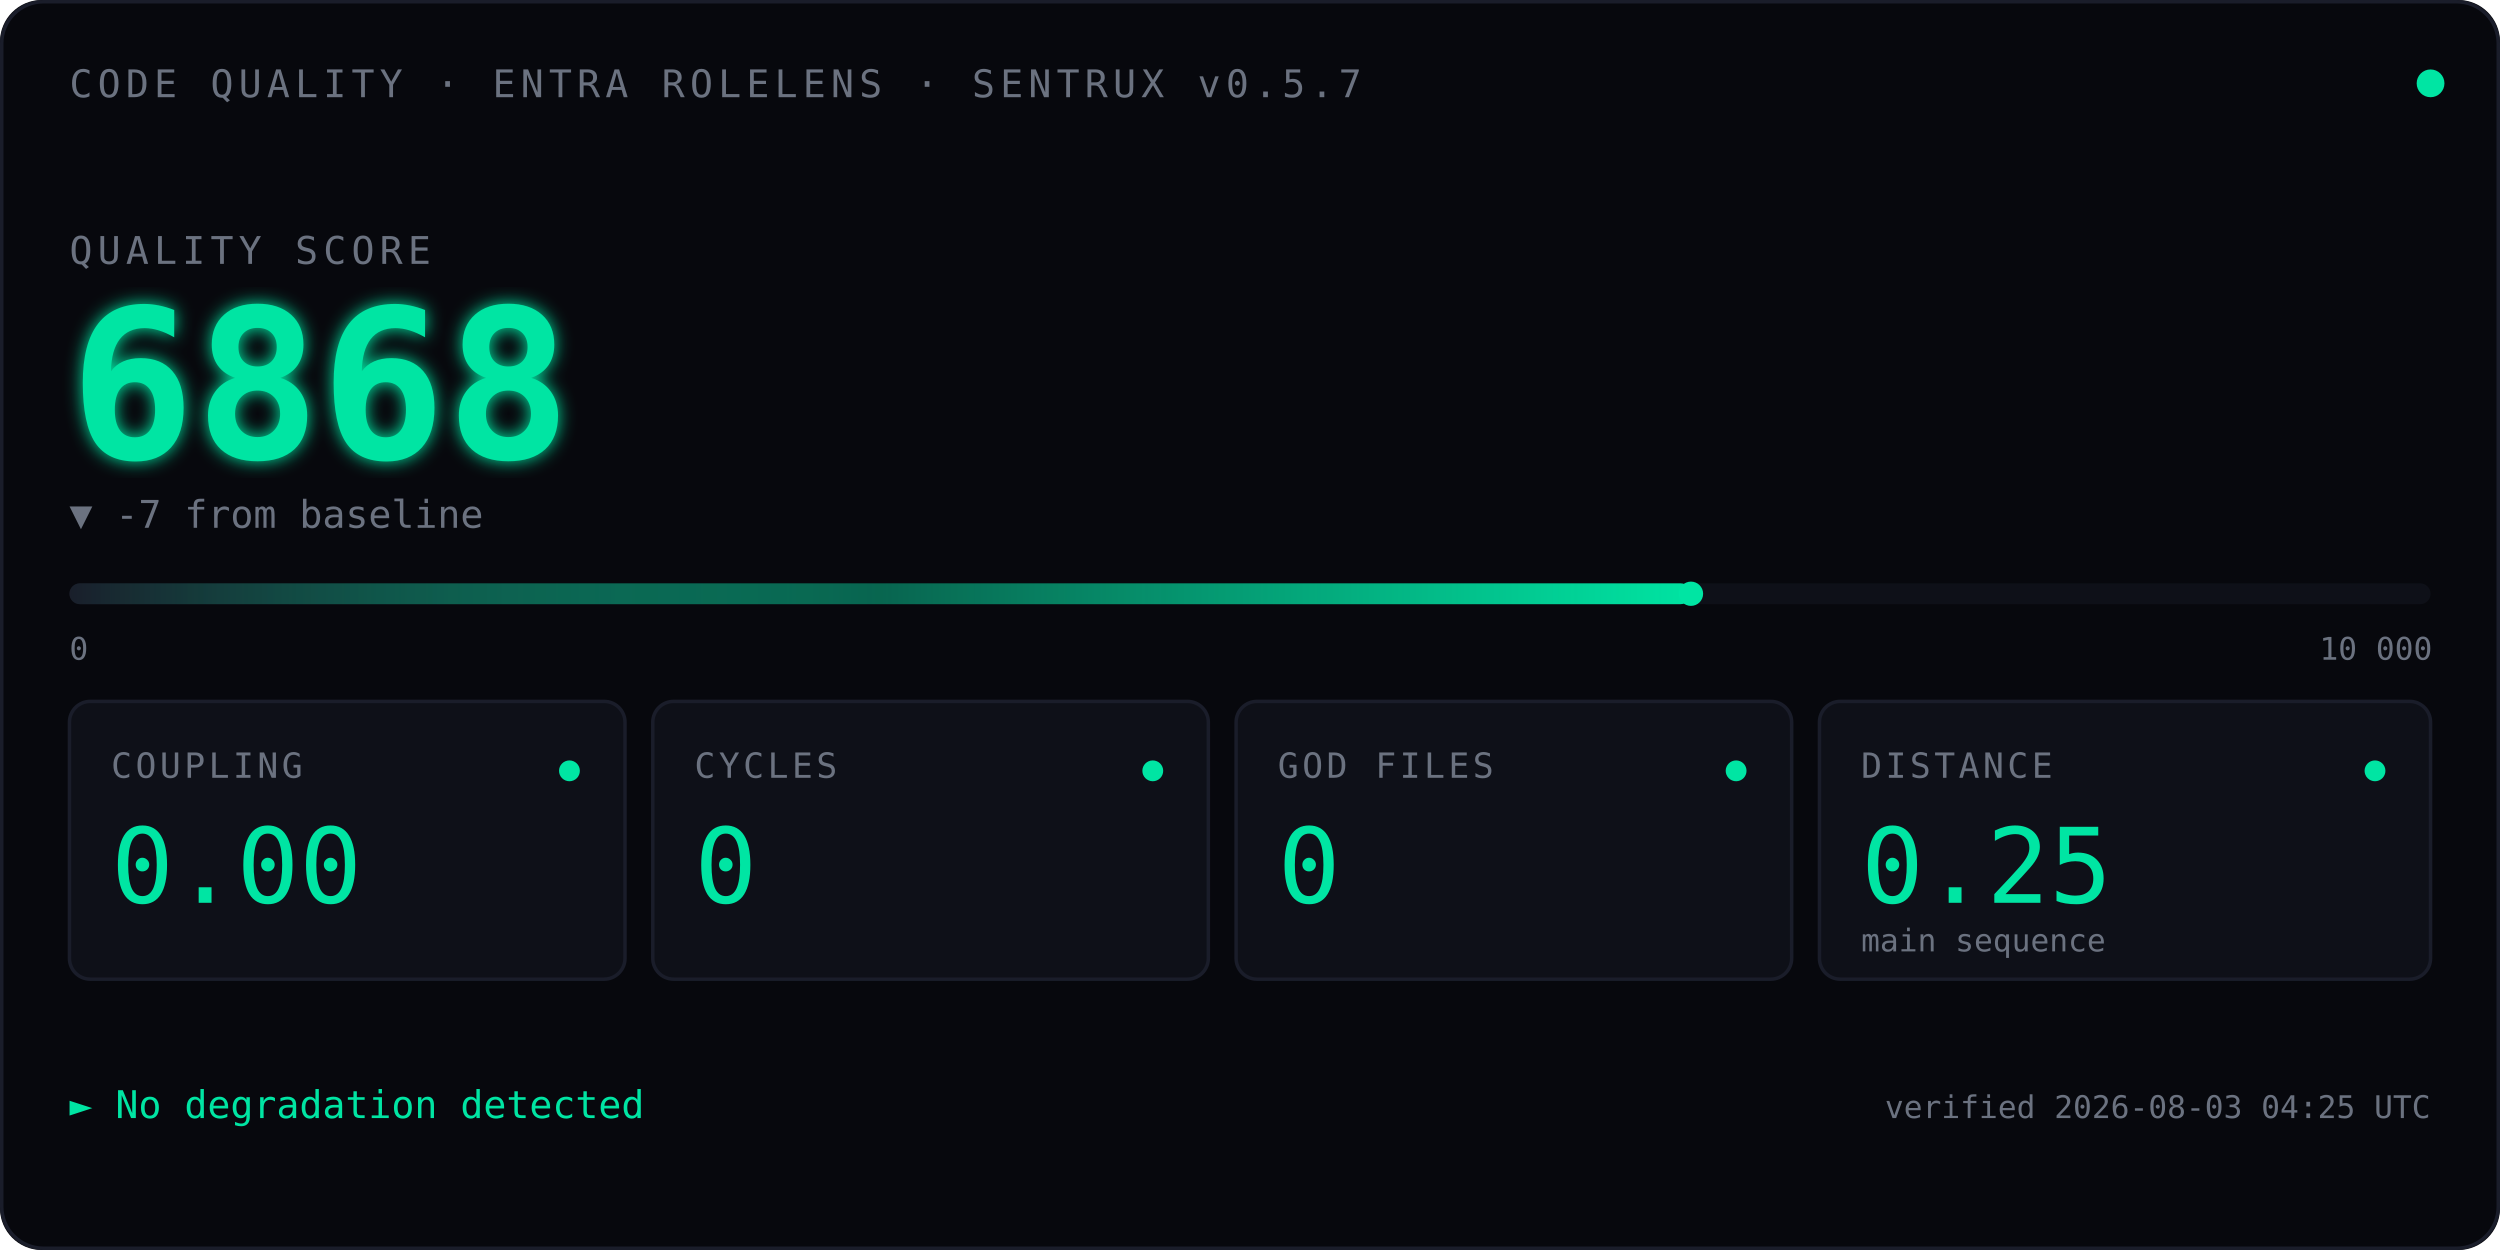
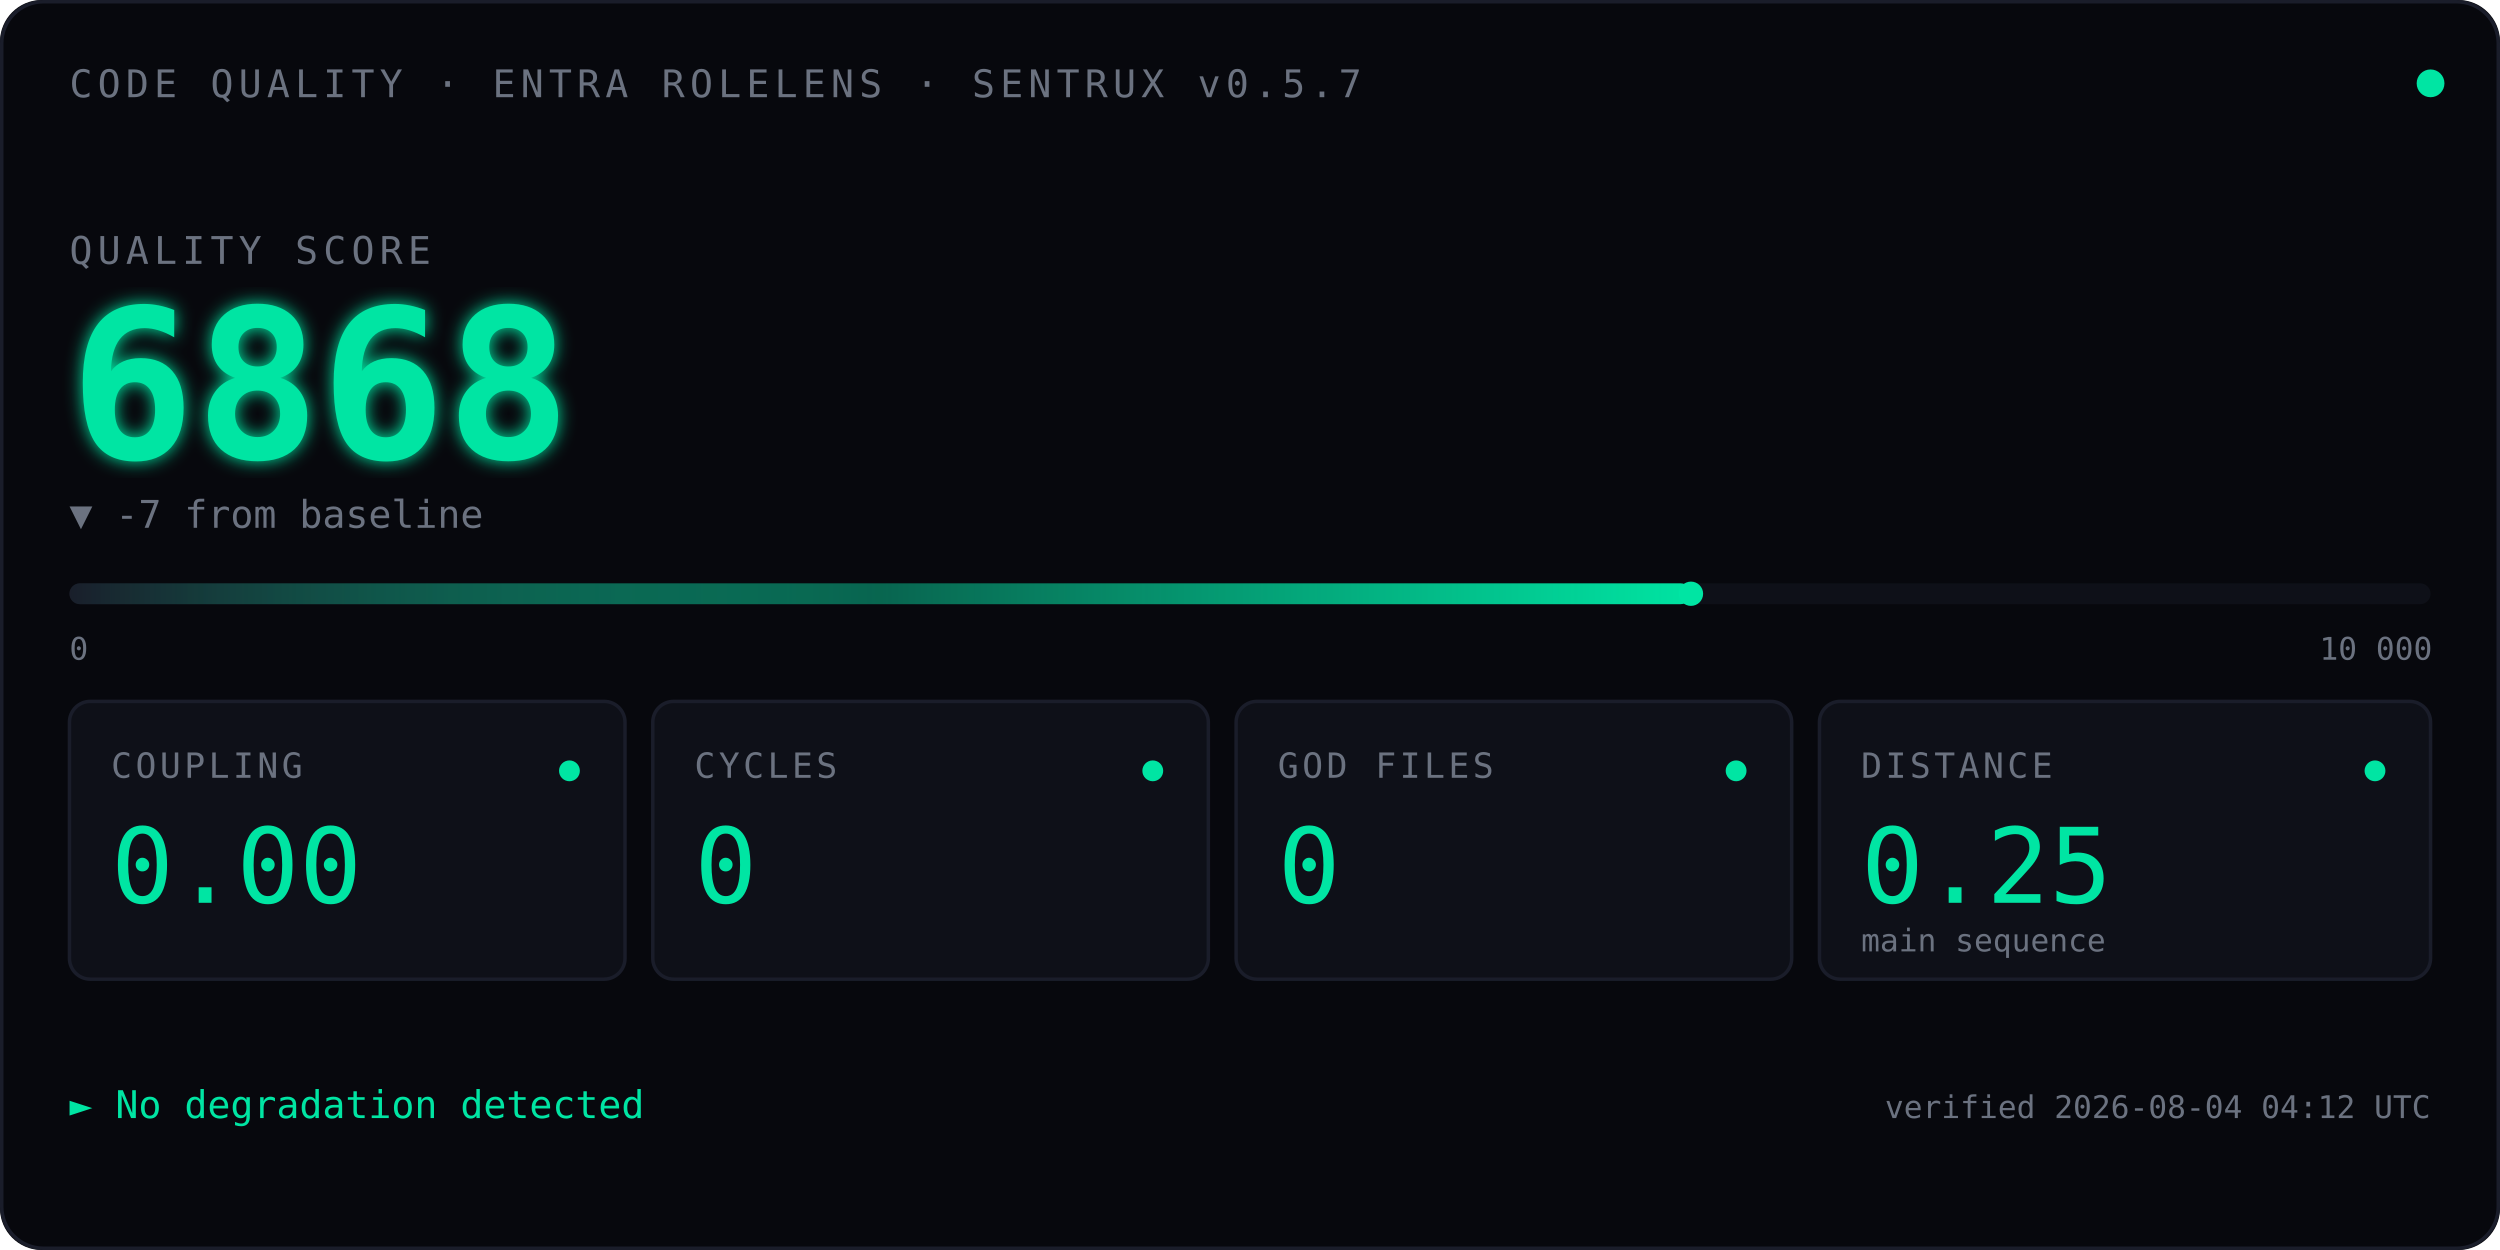
<svg xmlns="http://www.w3.org/2000/svg" viewBox="0 0 720 360" font-family="ui-monospace, 'SF Mono', Menlo, Consolas, monospace">
  <defs>
    <linearGradient id="qbar" x1="0" x2="1" y1="0" y2="0">
      <stop offset="0" stop-color="#1A1D2A" />
      <stop offset="0.5" stop-color="#00E5A3" stop-opacity="0.4" />
      <stop offset="1" stop-color="#00E5A3" />
    </linearGradient>
    <filter id="glow">
      <feGaussianBlur stdDeviation="2.5" result="blur" />
      <feMerge>
        <feMergeNode in="blur" />
        <feMergeNode in="SourceGraphic" />
      </feMerge>
    </filter>
    <linearGradient id="kitt-beam" x1="0" x2="1" y1="0" y2="0">
      <stop offset="0%" stop-color="#00E5A3" stop-opacity="0" />
      <stop offset="25%" stop-color="#00E5A3" stop-opacity="0.55" />
      <stop offset="50%" stop-color="#ffffff" stop-opacity="1" />
      <stop offset="75%" stop-color="#00E5A3" stop-opacity="0.55" />
      <stop offset="100%" stop-color="#00E5A3" stop-opacity="0" />
    </linearGradient>
    <clipPath id="bar-clip">
      <rect x="20" y="164" width="680" height="14" />
    </clipPath>
  </defs>
  <rect width="720" height="360" fill="#07080D" rx="12" />
  <rect x="0.5" y="0.5" width="719" height="359" fill="none" stroke="#1A1D2A" stroke-width="1" rx="12" />
  <text x="20" y="28" font-size="11" fill="#6B7280" letter-spacing="1.5">CODE QUALITY · ENTRA ROLELENS · SENTRUX v0.5.7</text>
  <circle cx="700" cy="24" r="4" fill="#00E5A3">
    <animate attributeName="opacity" values="1;0.35;1" dur="2.4s" repeatCount="indefinite" />
  </circle>
  <text x="20" y="76" font-size="11" fill="#6B7280" letter-spacing="1.5">QUALITY SCORE</text>
  <text x="20" y="132" font-size="60" font-weight="600" fill="#00E5A3" filter="url(#glow)">
    6868
    <animate attributeName="opacity" values="0;1" dur="0.7s" fill="freeze" />
  </text>
  <text x="20" y="152" font-size="11" fill="#6B7280">▼ -7 from baseline</text>
  <rect x="20" y="168" width="680" height="6" fill="#0E1018" rx="3" />
  <rect x="20" y="168" width="467.0" height="6" fill="url(#qbar)" rx="3" />
  <rect x="-60" y="164" width="80" height="14" fill="url(#kitt-beam)" clip-path="url(#bar-clip)">
    <animate attributeName="x" values="-60;700;-60" dur="2.4s" repeatCount="indefinite" calcMode="linear" />
  </rect>
  <circle cx="487.0" cy="171" r="3.5" fill="#00E5A3" />
  <text x="20" y="190" font-size="9" fill="#6B7280">0</text>
  <text x="668" y="190" font-size="9" fill="#6B7280">10 000</text>
  <g transform="translate(20,202)">
    <rect width="160" height="80" fill="#0E1018" stroke="#1A1D2A" rx="6" />
    <text x="12" y="22" font-size="10" fill="#6B7280" letter-spacing="1">COUPLING</text>
    <text x="12" y="58" font-size="30" fill="#00E5A3" font-weight="500">0.00</text>
    <circle cx="144" cy="20" r="3" fill="#00E5A3" />
  </g>
  <g transform="translate(188,202)">
    <rect width="160" height="80" fill="#0E1018" stroke="#1A1D2A" rx="6" />
    <text x="12" y="22" font-size="10" fill="#6B7280" letter-spacing="1">CYCLES</text>
    <text x="12" y="58" font-size="30" fill="#00E5A3" font-weight="500">0</text>
    <circle cx="144" cy="20" r="3" fill="#00E5A3" />
  </g>
  <g transform="translate(356,202)">
    <rect width="160" height="80" fill="#0E1018" stroke="#1A1D2A" rx="6" />
    <text x="12" y="22" font-size="10" fill="#6B7280" letter-spacing="1">GOD FILES</text>
    <text x="12" y="58" font-size="30" fill="#00E5A3" font-weight="500">0</text>
    <circle cx="144" cy="20" r="3" fill="#00E5A3" />
  </g>
  <g transform="translate(524,202)">
    <rect width="176" height="80" fill="#0E1018" stroke="#1A1D2A" rx="6" />
    <text x="12" y="22" font-size="10" fill="#6B7280" letter-spacing="1">DISTANCE</text>
    <text x="12" y="58" font-size="30" fill="#00E5A3" font-weight="500">0.25</text>
    <text x="12" y="72" font-size="9" fill="#6B7280">main sequence</text>
    <circle cx="160" cy="20" r="3" fill="#00E5A3" />
  </g>
  <text x="20" y="322" font-size="11" fill="#00E5A3">► No degradation detected</text>
-   <text x="700" y="322" font-size="9" fill="#6B7280" text-anchor="end">verified 2026-08-03 04:25 UTC</text>
+   <text x="700" y="322" font-size="9" fill="#6B7280" text-anchor="end">verified 2026-08-04 04:12 UTC</text>
</svg>
